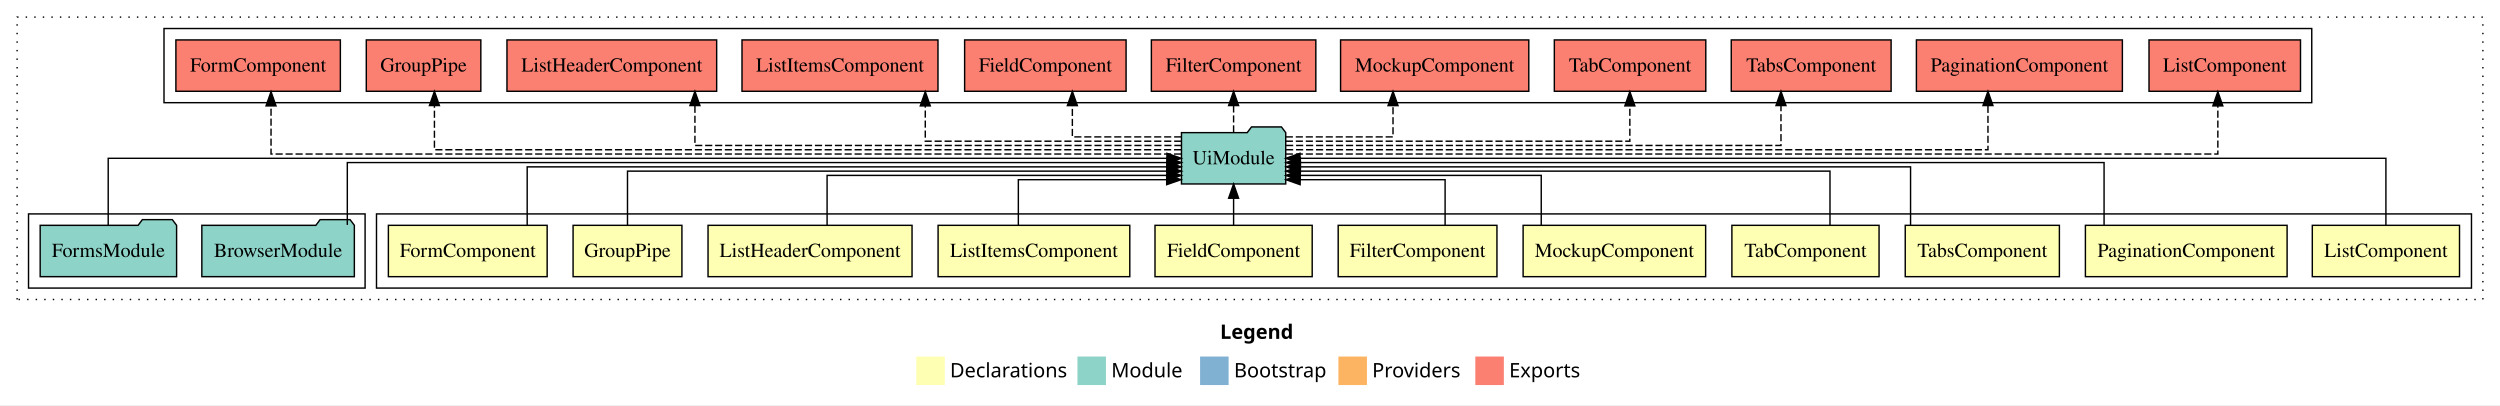
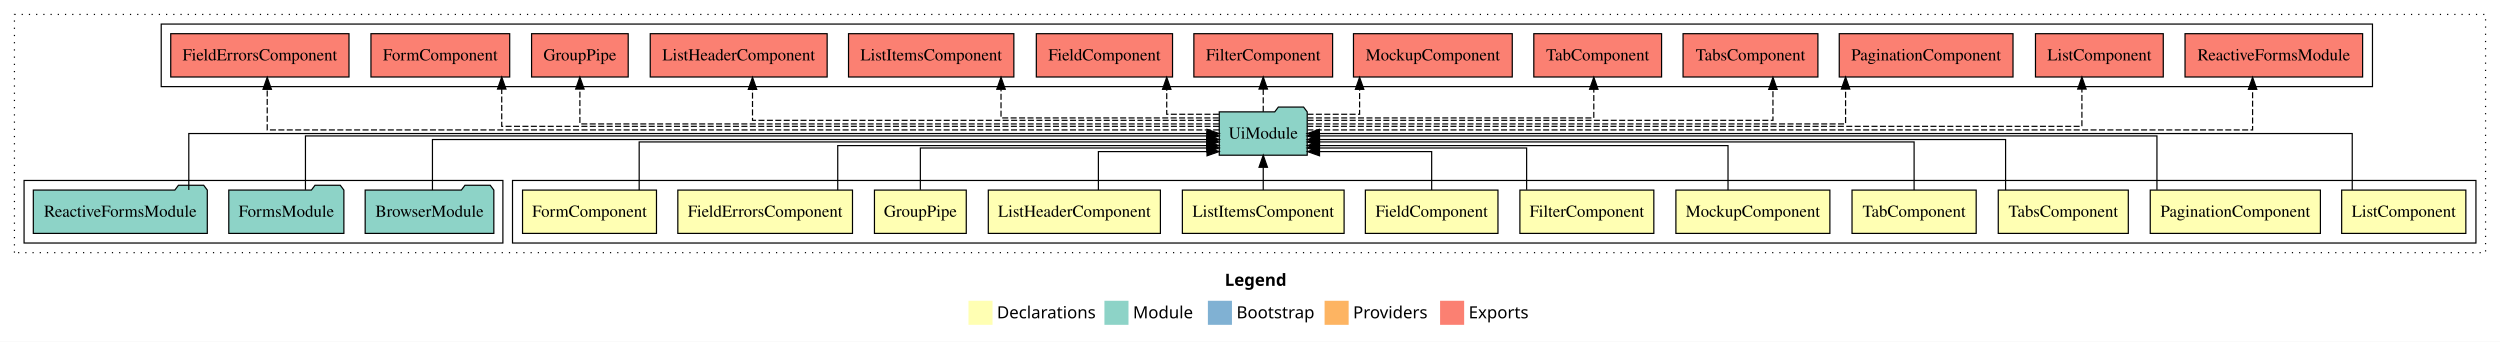
- <svg xmlns="http://www.w3.org/2000/svg" width="1753pt" height="284pt" viewBox="0.00 0.00 1753.00 284.00">
+ <svg xmlns="http://www.w3.org/2000/svg" width="2078pt" height="284pt" viewBox="0.00 0.00 2078.00 284.00">
  <g id="graph0" class="graph" transform="scale(1 1) rotate(0) translate(4 280)">
-     <polygon fill="#ffffff" stroke="transparent" points="-4,4 -4,-280 1749,-280 1749,4 -4,4" />
-     <text text-anchor="start" x="851.509" y="-42.4" font-family="sans-serif" font-weight="bold" font-size="14.00" fill="#000000">Legend</text>
-     <polygon fill="#ffffb3" stroke="transparent" points="638.5,-10 638.5,-30 658.5,-30 658.5,-10 638.5,-10" />
-     <text text-anchor="start" x="662.129" y="-15.4" font-family="sans-serif" font-size="14.00" fill="#000000">  Declarations</text>
-     <polygon fill="#8dd3c7" stroke="transparent" points="751.5,-10 751.5,-30 771.5,-30 771.5,-10 751.5,-10" />
-     <text text-anchor="start" x="775.225" y="-15.4" font-family="sans-serif" font-size="14.00" fill="#000000">  Module</text>
-     <polygon fill="#80b1d3" stroke="transparent" points="837.5,-10 837.5,-30 857.5,-30 857.5,-10 837.5,-10" />
-     <text text-anchor="start" x="861.281" y="-15.4" font-family="sans-serif" font-size="14.00" fill="#000000">  Bootstrap</text>
-     <polygon fill="#fdb462" stroke="transparent" points="934.5,-10 934.5,-30 954.5,-30 954.5,-10 934.5,-10" />
-     <text text-anchor="start" x="958.173" y="-15.4" font-family="sans-serif" font-size="14.00" fill="#000000">  Providers</text>
-     <polygon fill="#fb8072" stroke="transparent" points="1030.5,-10 1030.5,-30 1050.5,-30 1050.5,-10 1030.5,-10" />
-     <text text-anchor="start" x="1054.226" y="-15.4" font-family="sans-serif" font-size="14.00" fill="#000000">  Exports</text>
+     <polygon fill="#ffffff" stroke="transparent" points="-4,4 -4,-280 2074,-280 2074,4 -4,4" />
+     <text text-anchor="start" x="1014.009" y="-42.4" font-family="sans-serif" font-weight="bold" font-size="14.00" fill="#000000">Legend</text>
+     <polygon fill="#ffffb3" stroke="transparent" points="801,-10 801,-30 821,-30 821,-10 801,-10" />
+     <text text-anchor="start" x="824.629" y="-15.4" font-family="sans-serif" font-size="14.00" fill="#000000">  Declarations</text>
+     <polygon fill="#8dd3c7" stroke="transparent" points="914,-10 914,-30 934,-30 934,-10 914,-10" />
+     <text text-anchor="start" x="937.725" y="-15.4" font-family="sans-serif" font-size="14.00" fill="#000000">  Module</text>
+     <polygon fill="#80b1d3" stroke="transparent" points="1000,-10 1000,-30 1020,-30 1020,-10 1000,-10" />
+     <text text-anchor="start" x="1023.781" y="-15.4" font-family="sans-serif" font-size="14.00" fill="#000000">  Bootstrap</text>
+     <polygon fill="#fdb462" stroke="transparent" points="1097,-10 1097,-30 1117,-30 1117,-10 1097,-10" />
+     <text text-anchor="start" x="1120.673" y="-15.4" font-family="sans-serif" font-size="14.00" fill="#000000">  Providers</text>
+     <polygon fill="#fb8072" stroke="transparent" points="1193,-10 1193,-30 1213,-30 1213,-10 1193,-10" />
+     <text text-anchor="start" x="1216.726" y="-15.4" font-family="sans-serif" font-size="14.00" fill="#000000">  Exports</text>
    <g id="clust1" class="cluster">
-       <polygon fill="none" stroke="#000000" stroke-dasharray="1,5" points="8,-70 8,-268 1737,-268 1737,-70 8,-70" />
+       <polygon fill="none" stroke="#000000" stroke-dasharray="1,5" points="8,-70 8,-268 2062,-268 2062,-70 8,-70" />
    </g>
    <g id="clust2" class="cluster">
-       <polygon fill="none" stroke="#000000" points="260,-78 260,-130 1729,-130 1729,-78 260,-78" />
-     </g>
-     <g id="clust14" class="cluster">
-       <polygon fill="none" stroke="#000000" points="16,-78 16,-130 252,-130 252,-78 16,-78" />
+       <polygon fill="none" stroke="#000000" points="422,-78 422,-130 2054,-130 2054,-78 422,-78" />
    </g>
    <g id="clust15" class="cluster">
-       <polygon fill="none" stroke="#000000" points="111,-208 111,-260 1617,-260 1617,-208 111,-208" />
+       <polygon fill="none" stroke="#000000" points="16,-78 16,-130 414,-130 414,-78 16,-78" />
+     </g>
+     <g id="clust16" class="cluster">
+       <polygon fill="none" stroke="#000000" points="130,-208 130,-260 1968,-260 1968,-208 130,-208" />
    </g>
    <g id="node1" class="node">
-       <polygon fill="#ffffb3" stroke="#000000" points="1720.611,-122 1617.389,-122 1617.389,-86 1720.611,-86 1720.611,-122" />
-       <text text-anchor="middle" x="1669" y="-99.8" font-family="Times,serif" font-size="14.00" fill="#000000">ListComponent</text>
+       <polygon fill="#ffffb3" stroke="#000000" points="2045.611,-122 1942.389,-122 1942.389,-86 2045.611,-86 2045.611,-122" />
+       <text text-anchor="middle" x="1994" y="-99.8" font-family="Times,serif" font-size="14.00" fill="#000000">ListComponent</text>
+     </g>
+     <g id="node13" class="node">
+       <polygon fill="#8dd3c7" stroke="#000000" points="1082.548,-187 1079.548,-191 1058.548,-191 1055.548,-187 1009.452,-187 1009.452,-151 1082.548,-151 1082.548,-187" />
+       <text text-anchor="middle" x="1046" y="-164.8" font-family="Times,serif" font-size="14.00" fill="#000000">UiModule</text>
+     </g>
+     <g id="edge1" class="edge">
+       <path fill="none" stroke="#000000" d="M1951.173,-122.106C1951.173,-141.339 1951.173,-169 1951.173,-169 1951.173,-169 1092.605,-169 1092.605,-169" />
+       <polygon fill="#000000" stroke="#000000" points="1092.605,-165.5 1082.605,-169 1092.605,-172.5 1092.605,-165.5" />
+     </g>
+     <g id="node2" class="node">
+       <polygon fill="#ffffb3" stroke="#000000" points="1924.716,-122 1783.284,-122 1783.284,-86 1924.716,-86 1924.716,-122" />
+       <text text-anchor="middle" x="1854" y="-99.8" font-family="Times,serif" font-size="14.00" fill="#000000">PaginationComponent</text>
+     </g>
+     <g id="edge2" class="edge">
+       <path fill="none" stroke="#000000" d="M1788.849,-122.222C1788.849,-140.828 1788.849,-167 1788.849,-167 1788.849,-167 1092.585,-167 1092.585,-167" />
+       <polygon fill="#000000" stroke="#000000" points="1092.585,-163.5 1082.585,-167 1092.585,-170.5 1092.585,-163.5" />
+     </g>
+     <g id="node3" class="node">
+       <polygon fill="#ffffb3" stroke="#000000" points="1765.045,-122 1656.955,-122 1656.955,-86 1765.045,-86 1765.045,-122" />
+       <text text-anchor="middle" x="1711" y="-99.8" font-family="Times,serif" font-size="14.00" fill="#000000">TabsComponent</text>
+     </g>
+     <g id="edge3" class="edge">
+       <path fill="none" stroke="#000000" d="M1663.043,-122.002C1663.043,-139.675 1663.043,-164 1663.043,-164 1663.043,-164 1092.751,-164 1092.751,-164" />
+       <polygon fill="#000000" stroke="#000000" points="1092.751,-160.5 1082.751,-164 1092.751,-167.5 1092.751,-160.5" />
+     </g>
+     <g id="node4" class="node">
+       <polygon fill="#ffffb3" stroke="#000000" points="1638.6,-122 1535.4,-122 1535.4,-86 1638.6,-86 1638.6,-122" />
+       <text text-anchor="middle" x="1587" y="-99.8" font-family="Times,serif" font-size="14.00" fill="#000000">TabComponent</text>
+     </g>
+     <g id="edge4" class="edge">
+       <path fill="none" stroke="#000000" d="M1587,-122.034C1587,-139.06 1587,-162 1587,-162 1587,-162 1092.76,-162 1092.76,-162" />
+       <polygon fill="#000000" stroke="#000000" points="1092.76,-158.5 1082.76,-162 1092.76,-165.5 1092.76,-158.5" />
+     </g>
+     <g id="node5" class="node">
+       <polygon fill="#ffffb3" stroke="#000000" points="1516.992,-122 1389.008,-122 1389.008,-86 1516.992,-86 1516.992,-122" />
+       <text text-anchor="middle" x="1453" y="-99.8" font-family="Times,serif" font-size="14.00" fill="#000000">MockupComponent</text>
+     </g>
+     <g id="edge5" class="edge">
+       <path fill="none" stroke="#000000" d="M1432.326,-122.009C1432.326,-138.049 1432.326,-159 1432.326,-159 1432.326,-159 1092.693,-159 1092.693,-159" />
+       <polygon fill="#000000" stroke="#000000" points="1092.693,-155.5 1082.693,-159 1092.693,-162.5 1092.693,-155.5" />
+     </g>
+     <g id="node6" class="node">
+       <polygon fill="#ffffb3" stroke="#000000" points="1370.662,-122 1259.338,-122 1259.338,-86 1370.662,-86 1370.662,-122" />
+       <text text-anchor="middle" x="1315" y="-99.8" font-family="Times,serif" font-size="14.00" fill="#000000">FilterComponent</text>
+     </g>
+     <g id="edge6" class="edge">
+       <path fill="none" stroke="#000000" d="M1264.935,-122.24C1264.935,-137.571 1264.935,-157 1264.935,-157 1264.935,-157 1092.645,-157 1092.645,-157" />
+       <polygon fill="#000000" stroke="#000000" points="1092.645,-153.5 1082.645,-157 1092.645,-160.5 1092.645,-153.5" />
+     </g>
+     <g id="node7" class="node">
+       <polygon fill="#ffffb3" stroke="#000000" points="1241.111,-122 1130.889,-122 1130.889,-86 1241.111,-86 1241.111,-122" />
+       <text text-anchor="middle" x="1186" y="-99.8" font-family="Times,serif" font-size="14.00" fill="#000000">FieldComponent</text>
+     </g>
+     <g id="edge7" class="edge">
+       <path fill="none" stroke="#000000" d="M1186,-122.051C1186,-136.373 1186,-154 1186,-154 1186,-154 1092.783,-154 1092.783,-154" />
+       <polygon fill="#000000" stroke="#000000" points="1092.783,-150.5 1082.783,-154 1092.783,-157.5 1092.783,-150.5" />
+     </g>
+     <g id="node8" class="node">
+       <polygon fill="#ffffb3" stroke="#000000" points="1113.212,-122 978.788,-122 978.788,-86 1113.212,-86 1113.212,-122" />
+       <text text-anchor="middle" x="1046" y="-99.8" font-family="Times,serif" font-size="14.00" fill="#000000">ListItemsComponent</text>
+     </g>
+     <g id="edge8" class="edge">
+       <path fill="none" stroke="#000000" d="M1046,-122.106C1046,-122.106 1046,-140.991 1046,-140.991" />
+       <polygon fill="#000000" stroke="#000000" points="1042.5,-140.991 1046,-150.991 1049.5,-140.991 1042.5,-140.991" />
+     </g>
+     <g id="node9" class="node">
+       <polygon fill="#ffffb3" stroke="#000000" points="960.523,-122 817.477,-122 817.477,-86 960.523,-86 960.523,-122" />
+       <text text-anchor="middle" x="889" y="-99.8" font-family="Times,serif" font-size="14.00" fill="#000000">ListHeaderComponent</text>
+     </g>
+     <g id="edge9" class="edge">
+       <path fill="none" stroke="#000000" d="M908.978,-122.051C908.978,-136.373 908.978,-154 908.978,-154 908.978,-154 999.281,-154 999.281,-154" />
+       <polygon fill="#000000" stroke="#000000" points="999.281,-157.5 1009.281,-154 999.28,-150.5 999.281,-157.5" />
+     </g>
+     <g id="node10" class="node">
+       <polygon fill="#ffffb3" stroke="#000000" points="799.156,-122 722.844,-122 722.844,-86 799.156,-86 799.156,-122" />
+       <text text-anchor="middle" x="761" y="-99.8" font-family="Times,serif" font-size="14.00" fill="#000000">GroupPipe</text>
+     </g>
+     <g id="edge10" class="edge">
+       <path fill="none" stroke="#000000" d="M761,-122.24C761,-137.571 761,-157 761,-157 761,-157 999.325,-157 999.325,-157" />
+       <polygon fill="#000000" stroke="#000000" points="999.325,-160.5 1009.325,-157 999.325,-153.5 999.325,-160.5" />
+     </g>
+     <g id="node11" class="node">
+       <polygon fill="#ffffb3" stroke="#000000" points="704.59,-122 559.41,-122 559.41,-86 704.59,-86 704.59,-122" />
+       <text text-anchor="middle" x="632" y="-99.8" font-family="Times,serif" font-size="14.00" fill="#000000">FieldErrorsComponent</text>
+     </g>
+     <g id="edge11" class="edge">
+       <path fill="none" stroke="#000000" d="M692.327,-122.009C692.327,-138.049 692.327,-159 692.327,-159 692.327,-159 999.152,-159 999.152,-159" />
+       <polygon fill="#000000" stroke="#000000" points="999.152,-162.5 1009.152,-159 999.152,-155.5 999.152,-162.5" />
    </g>
    <g id="node12" class="node">
-       <polygon fill="#8dd3c7" stroke="#000000" points="897.548,-187 894.548,-191 873.548,-191 870.548,-187 824.452,-187 824.452,-151 897.548,-151 897.548,-187" />
-       <text text-anchor="middle" x="861" y="-164.8" font-family="Times,serif" font-size="14.00" fill="#000000">UiModule</text>
-     </g>
-     <g id="edge1" class="edge">
-       <path fill="none" stroke="#000000" d="M1669,-122.106C1669,-141.339 1669,-169 1669,-169 1669,-169 907.552,-169 907.552,-169" />
-       <polygon fill="#000000" stroke="#000000" points="907.552,-165.5 897.552,-169 907.552,-172.5 907.552,-165.5" />
-     </g>
-     <g id="node2" class="node">
-       <polygon fill="#ffffb3" stroke="#000000" points="1599.716,-122 1458.284,-122 1458.284,-86 1599.716,-86 1599.716,-122" />
-       <text text-anchor="middle" x="1529" y="-99.8" font-family="Times,serif" font-size="14.00" fill="#000000">PaginationComponent</text>
-     </g>
-     <g id="edge2" class="edge">
-       <path fill="none" stroke="#000000" d="M1471.375,-122.267C1471.375,-140.555 1471.375,-166 1471.375,-166 1471.375,-166 907.807,-166 907.807,-166" />
-       <polygon fill="#000000" stroke="#000000" points="907.807,-162.5 897.807,-166 907.807,-169.5 907.807,-162.5" />
-     </g>
-     <g id="node3" class="node">
-       <polygon fill="#ffffb3" stroke="#000000" points="1440.045,-122 1331.955,-122 1331.955,-86 1440.045,-86 1440.045,-122" />
-       <text text-anchor="middle" x="1386" y="-99.8" font-family="Times,serif" font-size="14.00" fill="#000000">TabsComponent</text>
-     </g>
-     <g id="edge3" class="edge">
-       <path fill="none" stroke="#000000" d="M1335.685,-122.022C1335.685,-139.373 1335.685,-163 1335.685,-163 1335.685,-163 907.853,-163 907.853,-163" />
-       <polygon fill="#000000" stroke="#000000" points="907.853,-159.5 897.853,-163 907.853,-166.5 907.853,-159.5" />
-     </g>
-     <g id="node4" class="node">
-       <polygon fill="#ffffb3" stroke="#000000" points="1313.6,-122 1210.4,-122 1210.4,-86 1313.6,-86 1313.6,-122" />
-       <text text-anchor="middle" x="1262" y="-99.8" font-family="Times,serif" font-size="14.00" fill="#000000">TabComponent</text>
-     </g>
-     <g id="edge4" class="edge">
-       <path fill="none" stroke="#000000" d="M1279.183,-122.027C1279.183,-138.398 1279.183,-160 1279.183,-160 1279.183,-160 907.745,-160 907.745,-160" />
-       <polygon fill="#000000" stroke="#000000" points="907.745,-156.5 897.745,-160 907.744,-163.5 907.745,-156.5" />
-     </g>
-     <g id="node5" class="node">
-       <polygon fill="#ffffb3" stroke="#000000" points="1191.992,-122 1064.008,-122 1064.008,-86 1191.992,-86 1191.992,-122" />
-       <text text-anchor="middle" x="1128" y="-99.8" font-family="Times,serif" font-size="14.00" fill="#000000">MockupComponent</text>
-     </g>
-     <g id="edge5" class="edge">
-       <path fill="none" stroke="#000000" d="M1076.723,-122.24C1076.723,-137.571 1076.723,-157 1076.723,-157 1076.723,-157 907.595,-157 907.595,-157" />
-       <polygon fill="#000000" stroke="#000000" points="907.595,-153.5 897.595,-157 907.594,-160.5 907.595,-153.5" />
-     </g>
-     <g id="node6" class="node">
-       <polygon fill="#ffffb3" stroke="#000000" points="1045.662,-122 934.337,-122 934.337,-86 1045.662,-86 1045.662,-122" />
-       <text text-anchor="middle" x="990" y="-99.8" font-family="Times,serif" font-size="14.00" fill="#000000">FilterComponent</text>
-     </g>
-     <g id="edge6" class="edge">
-       <path fill="none" stroke="#000000" d="M1009.305,-122.051C1009.305,-136.373 1009.305,-154 1009.305,-154 1009.305,-154 907.66,-154 907.66,-154" />
-       <polygon fill="#000000" stroke="#000000" points="907.66,-150.5 897.66,-154 907.66,-157.5 907.66,-150.5" />
-     </g>
-     <g id="node7" class="node">
-       <polygon fill="#ffffb3" stroke="#000000" points="916.111,-122 805.889,-122 805.889,-86 916.111,-86 916.111,-122" />
-       <text text-anchor="middle" x="861" y="-99.8" font-family="Times,serif" font-size="14.00" fill="#000000">FieldComponent</text>
-     </g>
-     <g id="edge7" class="edge">
-       <path fill="none" stroke="#000000" d="M861,-122.106C861,-122.106 861,-140.991 861,-140.991" />
-       <polygon fill="#000000" stroke="#000000" points="857.5,-140.991 861,-150.991 864.5,-140.991 857.5,-140.991" />
-     </g>
-     <g id="node8" class="node">
-       <polygon fill="#ffffb3" stroke="#000000" points="788.212,-122 653.788,-122 653.788,-86 788.212,-86 788.212,-122" />
-       <text text-anchor="middle" x="721" y="-99.8" font-family="Times,serif" font-size="14.00" fill="#000000">ListItemsComponent</text>
-     </g>
-     <g id="edge8" class="edge">
-       <path fill="none" stroke="#000000" d="M710.065,-122.051C710.065,-136.373 710.065,-154 710.065,-154 710.065,-154 814.077,-154 814.077,-154" />
-       <polygon fill="#000000" stroke="#000000" points="814.077,-157.5 824.077,-154 814.077,-150.5 814.077,-157.5" />
-     </g>
-     <g id="node9" class="node">
-       <polygon fill="#ffffb3" stroke="#000000" points="635.523,-122 492.477,-122 492.477,-86 635.523,-86 635.523,-122" />
-       <text text-anchor="middle" x="564" y="-99.8" font-family="Times,serif" font-size="14.00" fill="#000000">ListHeaderComponent</text>
-     </g>
-     <g id="edge9" class="edge">
-       <path fill="none" stroke="#000000" d="M575.952,-122.24C575.952,-137.571 575.952,-157 575.952,-157 575.952,-157 814.319,-157 814.319,-157" />
-       <polygon fill="#000000" stroke="#000000" points="814.319,-160.5 824.319,-157 814.318,-153.5 814.319,-160.5" />
-     </g>
-     <g id="node10" class="node">
-       <polygon fill="#ffffb3" stroke="#000000" points="474.156,-122 397.844,-122 397.844,-86 474.156,-86 474.156,-122" />
-       <text text-anchor="middle" x="436" y="-99.8" font-family="Times,serif" font-size="14.00" fill="#000000">GroupPipe</text>
-     </g>
-     <g id="edge10" class="edge">
-       <path fill="none" stroke="#000000" d="M436,-122.027C436,-138.398 436,-160 436,-160 436,-160 814.397,-160 814.397,-160" />
-       <polygon fill="#000000" stroke="#000000" points="814.397,-163.5 824.397,-160 814.397,-156.5 814.397,-163.5" />
-     </g>
-     <g id="node11" class="node">
-       <polygon fill="#ffffb3" stroke="#000000" points="379.667,-122 268.333,-122 268.333,-86 379.667,-86 379.667,-122" />
-       <text text-anchor="middle" x="324" y="-99.8" font-family="Times,serif" font-size="14.00" fill="#000000">FormComponent</text>
-     </g>
-     <g id="edge11" class="edge">
-       <path fill="none" stroke="#000000" d="M365.661,-122.022C365.661,-139.373 365.661,-163 365.661,-163 365.661,-163 814.174,-163 814.174,-163" />
-       <polygon fill="#000000" stroke="#000000" points="814.174,-166.5 824.174,-163 814.174,-159.5 814.174,-166.5" />
+       <polygon fill="#ffffb3" stroke="#000000" points="541.667,-122 430.333,-122 430.333,-86 541.667,-86 541.667,-122" />
+       <text text-anchor="middle" x="486" y="-99.8" font-family="Times,serif" font-size="14.00" fill="#000000">FormComponent</text>
+     </g>
+     <g id="edge12" class="edge">
+       <path fill="none" stroke="#000000" d="M527.283,-122.034C527.283,-139.06 527.283,-162 527.283,-162 527.283,-162 999.111,-162 999.111,-162" />
+       <polygon fill="#000000" stroke="#000000" points="999.111,-165.5 1009.111,-162 999.111,-158.5 999.111,-165.5" />
+     </g>
+     <g id="node17" class="node">
+       <polygon fill="#fb8072" stroke="#000000" points="1959.804,-252 1812.196,-252 1812.196,-216 1959.804,-216 1959.804,-252" />
+       <text text-anchor="middle" x="1886" y="-229.8" font-family="Times,serif" font-size="14.00" fill="#000000">ReactiveFormsModule </text>
+     </g>
+     <g id="edge16" class="edge">
+       <path fill="none" stroke="#000000" stroke-dasharray="5,2" d="M1082.664,-172C1242.247,-172 1868.353,-172 1868.353,-172 1868.353,-172 1868.353,-205.733 1868.353,-205.733" />
+       <polygon fill="#000000" stroke="#000000" points="1864.853,-205.733 1868.353,-215.733 1871.853,-205.733 1864.853,-205.733" />
+     </g>
+     <g id="node18" class="node">
+       <polygon fill="#fb8072" stroke="#000000" points="1794.111,-252 1687.889,-252 1687.889,-216 1794.111,-216 1794.111,-252" />
+       <text text-anchor="middle" x="1741" y="-229.8" font-family="Times,serif" font-size="14.00" fill="#000000">ListComponent </text>
+     </g>
+     <g id="edge17" class="edge">
+       <path fill="none" stroke="#000000" stroke-dasharray="5,2" d="M1082.586,-175C1223.929,-175 1726.483,-175 1726.483,-175 1726.483,-175 1726.483,-205.977 1726.483,-205.977" />
+       <polygon fill="#000000" stroke="#000000" points="1722.983,-205.977 1726.483,-215.977 1729.983,-205.977 1722.983,-205.977" />
+     </g>
+     <g id="node19" class="node">
+       <polygon fill="#fb8072" stroke="#000000" points="1669.216,-252 1524.784,-252 1524.784,-216 1669.216,-216 1669.216,-252" />
+       <text text-anchor="middle" x="1597" y="-229.8" font-family="Times,serif" font-size="14.00" fill="#000000">PaginationComponent </text>
+     </g>
+     <g id="edge18" class="edge">
+       <path fill="none" stroke="#000000" stroke-dasharray="5,2" d="M1082.779,-177C1195.739,-177 1530.046,-177 1530.046,-177 1530.046,-177 1530.046,-205.965 1530.046,-205.965" />
+       <polygon fill="#000000" stroke="#000000" points="1526.546,-205.965 1530.046,-215.965 1533.546,-205.965 1526.546,-205.965" />
+     </g>
+     <g id="node20" class="node">
+       <polygon fill="#fb8072" stroke="#000000" points="1507.044,-252 1394.956,-252 1394.956,-216 1507.044,-216 1507.044,-252" />
+       <text text-anchor="middle" x="1451" y="-229.8" font-family="Times,serif" font-size="14.00" fill="#000000">TabsComponent </text>
+     </g>
+     <g id="edge19" class="edge">
+       <path fill="none" stroke="#000000" stroke-dasharray="5,2" d="M1082.857,-180C1185.934,-180 1469.674,-180 1469.674,-180 1469.674,-180 1469.674,-205.718 1469.674,-205.718" />
+       <polygon fill="#000000" stroke="#000000" points="1466.174,-205.718 1469.674,-215.718 1473.174,-205.718 1466.174,-205.718" />
+     </g>
+     <g id="node21" class="node">
+       <polygon fill="#fb8072" stroke="#000000" points="1377.1,-252 1270.9,-252 1270.9,-216 1377.1,-216 1377.1,-252" />
+       <text text-anchor="middle" x="1324" y="-229.8" font-family="Times,serif" font-size="14.00" fill="#000000">TabComponent </text>
+     </g>
+     <g id="edge20" class="edge">
+       <path fill="none" stroke="#000000" stroke-dasharray="5,2" d="M1082.771,-182C1157.642,-182 1320.766,-182 1320.766,-182 1320.766,-182 1320.766,-205.813 1320.766,-205.813" />
+       <polygon fill="#000000" stroke="#000000" points="1317.266,-205.813 1320.766,-215.813 1324.266,-205.813 1317.266,-205.813" />
+     </g>
+     <g id="node22" class="node">
+       <polygon fill="#fb8072" stroke="#000000" points="1252.993,-252 1121.007,-252 1121.007,-216 1252.993,-216 1252.993,-252" />
+       <text text-anchor="middle" x="1187" y="-229.8" font-family="Times,serif" font-size="14.00" fill="#000000">MockupComponent </text>
+     </g>
+     <g id="edge21" class="edge">
+       <path fill="none" stroke="#000000" stroke-dasharray="5,2" d="M1082.768,-185C1103.824,-185 1126.099,-185 1126.099,-185 1126.099,-185 1126.099,-205.754 1126.099,-205.754" />
+       <polygon fill="#000000" stroke="#000000" points="1122.6,-205.754 1126.099,-215.754 1129.6,-205.754 1122.6,-205.754" />
+     </g>
+     <g id="node23" class="node">
+       <polygon fill="#fb8072" stroke="#000000" points="1103.662,-252 988.338,-252 988.338,-216 1103.662,-216 1103.662,-252" />
+       <text text-anchor="middle" x="1046" y="-229.8" font-family="Times,serif" font-size="14.00" fill="#000000">FilterComponent </text>
+     </g>
+     <g id="edge22" class="edge">
+       <path fill="none" stroke="#000000" stroke-dasharray="5,2" d="M1046,-187.106C1046,-187.106 1046,-205.991 1046,-205.991" />
+       <polygon fill="#000000" stroke="#000000" points="1042.5,-205.991 1046,-215.991 1049.5,-205.991 1042.5,-205.991" />
+     </g>
+     <g id="node24" class="node">
+       <polygon fill="#fb8072" stroke="#000000" points="970.611,-252 857.389,-252 857.389,-216 970.611,-216 970.611,-252" />
+       <text text-anchor="middle" x="914" y="-229.8" font-family="Times,serif" font-size="14.00" fill="#000000">FieldComponent </text>
+     </g>
+     <g id="edge23" class="edge">
+       <path fill="none" stroke="#000000" stroke-dasharray="5,2" d="M1009.178,-185C988.091,-185 965.783,-185 965.783,-185 965.783,-185 965.783,-205.754 965.783,-205.754" />
+       <polygon fill="#000000" stroke="#000000" points="962.283,-205.754 965.783,-215.754 969.283,-205.754 962.283,-205.754" />
+     </g>
+     <g id="node25" class="node">
+       <polygon fill="#fb8072" stroke="#000000" points="838.712,-252 701.288,-252 701.288,-216 838.712,-216 838.712,-252" />
+       <text text-anchor="middle" x="770" y="-229.8" font-family="Times,serif" font-size="14.00" fill="#000000">ListItemsComponent </text>
+     </g>
+     <g id="edge24" class="edge">
+       <path fill="none" stroke="#000000" stroke-dasharray="5,2" d="M1009.027,-182C946.845,-182 828.048,-182 828.048,-182 828.048,-182 828.048,-205.813 828.048,-205.813" />
+       <polygon fill="#000000" stroke="#000000" points="824.548,-205.813 828.048,-215.813 831.548,-205.813 824.548,-205.813" />
+     </g>
+     <g id="node26" class="node">
+       <polygon fill="#fb8072" stroke="#000000" points="683.522,-252 536.478,-252 536.478,-216 683.522,-216 683.522,-252" />
+       <text text-anchor="middle" x="610" y="-229.8" font-family="Times,serif" font-size="14.00" fill="#000000">ListHeaderComponent </text>
+     </g>
+     <g id="edge25" class="edge">
+       <path fill="none" stroke="#000000" stroke-dasharray="5,2" d="M1009.438,-180C906.466,-180 621.483,-180 621.483,-180 621.483,-180 621.483,-205.718 621.483,-205.718" />
+       <polygon fill="#000000" stroke="#000000" points="617.983,-205.718 621.483,-215.718 624.983,-205.718 617.983,-205.718" />
+     </g>
+     <g id="node27" class="node">
+       <polygon fill="#fb8072" stroke="#000000" points="518.155,-252 437.845,-252 437.845,-216 518.155,-216 518.155,-252" />
+       <text text-anchor="middle" x="478" y="-229.8" font-family="Times,serif" font-size="14.00" fill="#000000">GroupPipe </text>
+     </g>
+     <g id="edge26" class="edge">
+       <path fill="none" stroke="#000000" stroke-dasharray="5,2" d="M1009.17,-177C883.304,-177 478,-177 478,-177 478,-177 478,-205.965 478,-205.965" />
+       <polygon fill="#000000" stroke="#000000" points="474.5,-205.965 478,-215.965 481.5,-205.965 474.5,-205.965" />
+     </g>
+     <g id="node28" class="node">
+       <polygon fill="#fb8072" stroke="#000000" points="419.666,-252 304.334,-252 304.334,-216 419.666,-216 419.666,-252" />
+       <text text-anchor="middle" x="362" y="-229.8" font-family="Times,serif" font-size="14.00" fill="#000000">FormComponent </text>
+     </g>
+     <g id="edge27" class="edge">
+       <path fill="none" stroke="#000000" stroke-dasharray="5,2" d="M1009.233,-175C874.143,-175 413.035,-175 413.035,-175 413.035,-175 413.035,-205.977 413.035,-205.977" />
+       <polygon fill="#000000" stroke="#000000" points="409.535,-205.977 413.035,-215.977 416.535,-205.977 409.535,-205.977" />
+     </g>
+     <g id="node29" class="node">
+       <polygon fill="#fb8072" stroke="#000000" points="286.09,-252 137.91,-252 137.91,-216 286.09,-216 286.09,-252" />
+       <text text-anchor="middle" x="212" y="-229.8" font-family="Times,serif" font-size="14.00" fill="#000000">FieldErrorsComponent </text>
+     </g>
+     <g id="edge28" class="edge">
+       <path fill="none" stroke="#000000" stroke-dasharray="5,2" d="M1009.359,-172C849.137,-172 218.112,-172 218.112,-172 218.112,-172 218.112,-205.733 218.112,-205.733" />
+       <polygon fill="#000000" stroke="#000000" points="214.612,-205.733 218.112,-215.733 221.612,-205.733 214.612,-205.733" />
+     </g>
+     <g id="node14" class="node">
+       <polygon fill="#8dd3c7" stroke="#000000" points="406.473,-122 403.473,-126 382.473,-126 379.473,-122 299.527,-122 299.527,-86 406.473,-86 406.473,-122" />
+       <text text-anchor="middle" x="353" y="-99.8" font-family="Times,serif" font-size="14.00" fill="#000000">BrowserModule</text>
+     </g>
+     <g id="edge13" class="edge">
+       <path fill="none" stroke="#000000" d="M355.452,-122.002C355.452,-139.675 355.452,-164 355.452,-164 355.452,-164 999.361,-164 999.361,-164" />
+       <polygon fill="#000000" stroke="#000000" points="999.361,-167.5 1009.361,-164 999.361,-160.5 999.361,-167.5" />
    </g>
    <g id="node15" class="node">
-       <polygon fill="#fb8072" stroke="#000000" points="1609.111,-252 1502.889,-252 1502.889,-216 1609.111,-216 1609.111,-252" />
-       <text text-anchor="middle" x="1556" y="-229.8" font-family="Times,serif" font-size="14.00" fill="#000000">ListComponent </text>
+       <polygon fill="#8dd3c7" stroke="#000000" points="281.829,-122 278.829,-126 257.829,-126 254.829,-122 186.171,-122 186.171,-86 281.829,-86 281.829,-122" />
+       <text text-anchor="middle" x="234" y="-99.8" font-family="Times,serif" font-size="14.00" fill="#000000">FormsModule</text>
    </g>
    <g id="edge14" class="edge">
-       <path fill="none" stroke="#000000" stroke-dasharray="5,2" d="M897.618,-172C1040.298,-172 1551.151,-172 1551.151,-172 1551.151,-172 1551.151,-205.733 1551.151,-205.733" />
-       <polygon fill="#000000" stroke="#000000" points="1547.651,-205.733 1551.151,-215.733 1554.651,-205.733 1547.651,-205.733" />
+       <path fill="none" stroke="#000000" d="M249.888,-122.222C249.888,-140.828 249.888,-167 249.888,-167 249.888,-167 999.198,-167 999.198,-167" />
+       <polygon fill="#000000" stroke="#000000" points="999.199,-170.5 1009.198,-167 999.198,-163.5 999.199,-170.5" />
    </g>
    <g id="node16" class="node">
-       <polygon fill="#fb8072" stroke="#000000" points="1484.216,-252 1339.784,-252 1339.784,-216 1484.216,-216 1484.216,-252" />
-       <text text-anchor="middle" x="1412" y="-229.8" font-family="Times,serif" font-size="14.00" fill="#000000">PaginationComponent </text>
+       <polygon fill="#8dd3c7" stroke="#000000" points="168.305,-122 165.305,-126 144.305,-126 141.305,-122 23.695,-122 23.695,-86 168.305,-86 168.305,-122" />
+       <text text-anchor="middle" x="96" y="-99.8" font-family="Times,serif" font-size="14.00" fill="#000000">ReactiveFormsModule</text>
    </g>
    <g id="edge15" class="edge">
-       <path fill="none" stroke="#000000" stroke-dasharray="5,2" d="M897.775,-175C1017.731,-175 1389.957,-175 1389.957,-175 1389.957,-175 1389.957,-205.977 1389.957,-205.977" />
-       <polygon fill="#000000" stroke="#000000" points="1386.457,-205.977 1389.957,-215.977 1393.457,-205.977 1386.457,-205.977" />
-     </g>
-     <g id="node17" class="node">
-       <polygon fill="#fb8072" stroke="#000000" points="1322.044,-252 1209.956,-252 1209.956,-216 1322.044,-216 1322.044,-252" />
-       <text text-anchor="middle" x="1266" y="-229.8" font-family="Times,serif" font-size="14.00" fill="#000000">TabsComponent </text>
-     </g>
-     <g id="edge16" class="edge">
-       <path fill="none" stroke="#000000" stroke-dasharray="5,2" d="M897.802,-178C993.868,-178 1244.817,-178 1244.817,-178 1244.817,-178 1244.817,-205.973 1244.817,-205.973" />
-       <polygon fill="#000000" stroke="#000000" points="1241.317,-205.973 1244.817,-215.973 1248.317,-205.973 1241.317,-205.973" />
-     </g>
-     <g id="node18" class="node">
-       <polygon fill="#fb8072" stroke="#000000" points="1192.1,-252 1085.9,-252 1085.9,-216 1192.1,-216 1192.1,-252" />
-       <text text-anchor="middle" x="1139" y="-229.8" font-family="Times,serif" font-size="14.00" fill="#000000">TabComponent </text>
-     </g>
-     <g id="edge17" class="edge">
-       <path fill="none" stroke="#000000" stroke-dasharray="5,2" d="M897.61,-181C973.057,-181 1138.848,-181 1138.848,-181 1138.848,-181 1138.848,-205.76 1138.848,-205.76" />
-       <polygon fill="#000000" stroke="#000000" points="1135.348,-205.76 1138.848,-215.76 1142.348,-205.76 1135.348,-205.76" />
-     </g>
-     <g id="node19" class="node">
-       <polygon fill="#fb8072" stroke="#000000" points="1067.993,-252 936.008,-252 936.008,-216 1067.993,-216 1067.993,-252" />
-       <text text-anchor="middle" x="1002" y="-229.8" font-family="Times,serif" font-size="14.00" fill="#000000">MockupComponent </text>
-     </g>
-     <g id="edge18" class="edge">
-       <path fill="none" stroke="#000000" stroke-dasharray="5,2" d="M897.601,-184C930.201,-184 972.78,-184 972.78,-184 972.78,-184 972.78,-205.949 972.78,-205.949" />
-       <polygon fill="#000000" stroke="#000000" points="969.28,-205.949 972.78,-215.949 976.28,-205.949 969.28,-205.949" />
-     </g>
-     <g id="node20" class="node">
-       <polygon fill="#fb8072" stroke="#000000" points="918.662,-252 803.338,-252 803.338,-216 918.662,-216 918.662,-252" />
-       <text text-anchor="middle" x="861" y="-229.8" font-family="Times,serif" font-size="14.00" fill="#000000">FilterComponent </text>
-     </g>
-     <g id="edge19" class="edge">
-       <path fill="none" stroke="#000000" stroke-dasharray="5,2" d="M861,-187.106C861,-187.106 861,-205.991 861,-205.991" />
-       <polygon fill="#000000" stroke="#000000" points="857.5,-205.991 861,-215.991 864.5,-205.991 857.5,-205.991" />
-     </g>
-     <g id="node21" class="node">
-       <polygon fill="#fb8072" stroke="#000000" points="785.611,-252 672.389,-252 672.389,-216 785.611,-216 785.611,-252" />
-       <text text-anchor="middle" x="729" y="-229.8" font-family="Times,serif" font-size="14.00" fill="#000000">FieldComponent </text>
-     </g>
-     <g id="edge20" class="edge">
-       <path fill="none" stroke="#000000" stroke-dasharray="5,2" d="M824.291,-184C791.277,-184 747.935,-184 747.935,-184 747.935,-184 747.935,-205.949 747.935,-205.949" />
-       <polygon fill="#000000" stroke="#000000" points="744.435,-205.949 747.935,-215.949 751.435,-205.949 744.435,-205.949" />
-     </g>
-     <g id="node22" class="node">
-       <polygon fill="#fb8072" stroke="#000000" points="653.712,-252 516.288,-252 516.288,-216 653.712,-216 653.712,-252" />
-       <text text-anchor="middle" x="585" y="-229.8" font-family="Times,serif" font-size="14.00" fill="#000000">ListItemsComponent </text>
-     </g>
-     <g id="edge21" class="edge">
-       <path fill="none" stroke="#000000" stroke-dasharray="5,2" d="M824.326,-181C762.646,-181 644.808,-181 644.808,-181 644.808,-181 644.808,-205.76 644.808,-205.76" />
-       <polygon fill="#000000" stroke="#000000" points="641.308,-205.76 644.808,-215.76 648.308,-205.76 641.308,-205.76" />
-     </g>
-     <g id="node23" class="node">
-       <polygon fill="#fb8072" stroke="#000000" points="498.522,-252 351.478,-252 351.478,-216 498.522,-216 498.522,-252" />
-       <text text-anchor="middle" x="425" y="-229.8" font-family="Times,serif" font-size="14.00" fill="#000000">ListHeaderComponent </text>
-     </g>
-     <g id="edge22" class="edge">
-       <path fill="none" stroke="#000000" stroke-dasharray="5,2" d="M824.44,-178C729.647,-178 483.283,-178 483.283,-178 483.283,-178 483.283,-205.973 483.283,-205.973" />
-       <polygon fill="#000000" stroke="#000000" points="479.783,-205.973 483.283,-215.973 486.783,-205.973 479.783,-205.973" />
-     </g>
-     <g id="node24" class="node">
-       <polygon fill="#fb8072" stroke="#000000" points="333.155,-252 252.845,-252 252.845,-216 333.155,-216 333.155,-252" />
-       <text text-anchor="middle" x="293" y="-229.8" font-family="Times,serif" font-size="14.00" fill="#000000">GroupPipe </text>
-     </g>
-     <g id="edge23" class="edge">
-       <path fill="none" stroke="#000000" stroke-dasharray="5,2" d="M824.232,-175C699.563,-175 300.622,-175 300.622,-175 300.622,-175 300.622,-205.977 300.622,-205.977" />
-       <polygon fill="#000000" stroke="#000000" points="297.122,-205.977 300.622,-215.977 304.122,-205.977 297.122,-205.977" />
-     </g>
-     <g id="node25" class="node">
-       <polygon fill="#fb8072" stroke="#000000" points="234.666,-252 119.334,-252 119.334,-216 234.666,-216 234.666,-252" />
-       <text text-anchor="middle" x="177" y="-229.8" font-family="Times,serif" font-size="14.00" fill="#000000">FormComponent </text>
-     </g>
-     <g id="edge24" class="edge">
-       <path fill="none" stroke="#000000" stroke-dasharray="5,2" d="M824.232,-172C683.385,-172 186.048,-172 186.048,-172 186.048,-172 186.048,-205.733 186.048,-205.733" />
-       <polygon fill="#000000" stroke="#000000" points="182.548,-205.733 186.048,-215.733 189.548,-205.733 182.548,-205.733" />
-     </g>
-     <g id="node13" class="node">
-       <polygon fill="#8dd3c7" stroke="#000000" points="244.473,-122 241.473,-126 220.473,-126 217.473,-122 137.527,-122 137.527,-86 244.473,-86 244.473,-122" />
-       <text text-anchor="middle" x="191" y="-99.8" font-family="Times,serif" font-size="14.00" fill="#000000">BrowserModule</text>
-     </g>
-     <g id="edge12" class="edge">
-       <path fill="none" stroke="#000000" d="M239.535,-122.267C239.535,-140.555 239.535,-166 239.535,-166 239.535,-166 814.445,-166 814.445,-166" />
-       <polygon fill="#000000" stroke="#000000" points="814.445,-169.5 824.445,-166 814.445,-162.5 814.445,-169.5" />
-     </g>
-     <g id="node14" class="node">
-       <polygon fill="#8dd3c7" stroke="#000000" points="119.829,-122 116.829,-126 95.829,-126 92.829,-122 24.171,-122 24.171,-86 119.829,-86 119.829,-122" />
-       <text text-anchor="middle" x="72" y="-99.8" font-family="Times,serif" font-size="14.00" fill="#000000">FormsModule</text>
-     </g>
-     <g id="edge13" class="edge">
-       <path fill="none" stroke="#000000" d="M71.876,-122.106C71.876,-141.339 71.876,-169 71.876,-169 71.876,-169 814.26,-169 814.26,-169" />
-       <polygon fill="#000000" stroke="#000000" points="814.26,-172.5 824.26,-169 814.26,-165.5 814.26,-172.5" />
+       <path fill="none" stroke="#000000" d="M152.929,-122.106C152.929,-141.339 152.929,-169 152.929,-169 152.929,-169 999.326,-169 999.326,-169" />
+       <polygon fill="#000000" stroke="#000000" points="999.326,-172.5 1009.326,-169 999.326,-165.5 999.326,-172.5" />
    </g>
  </g>
</svg>
